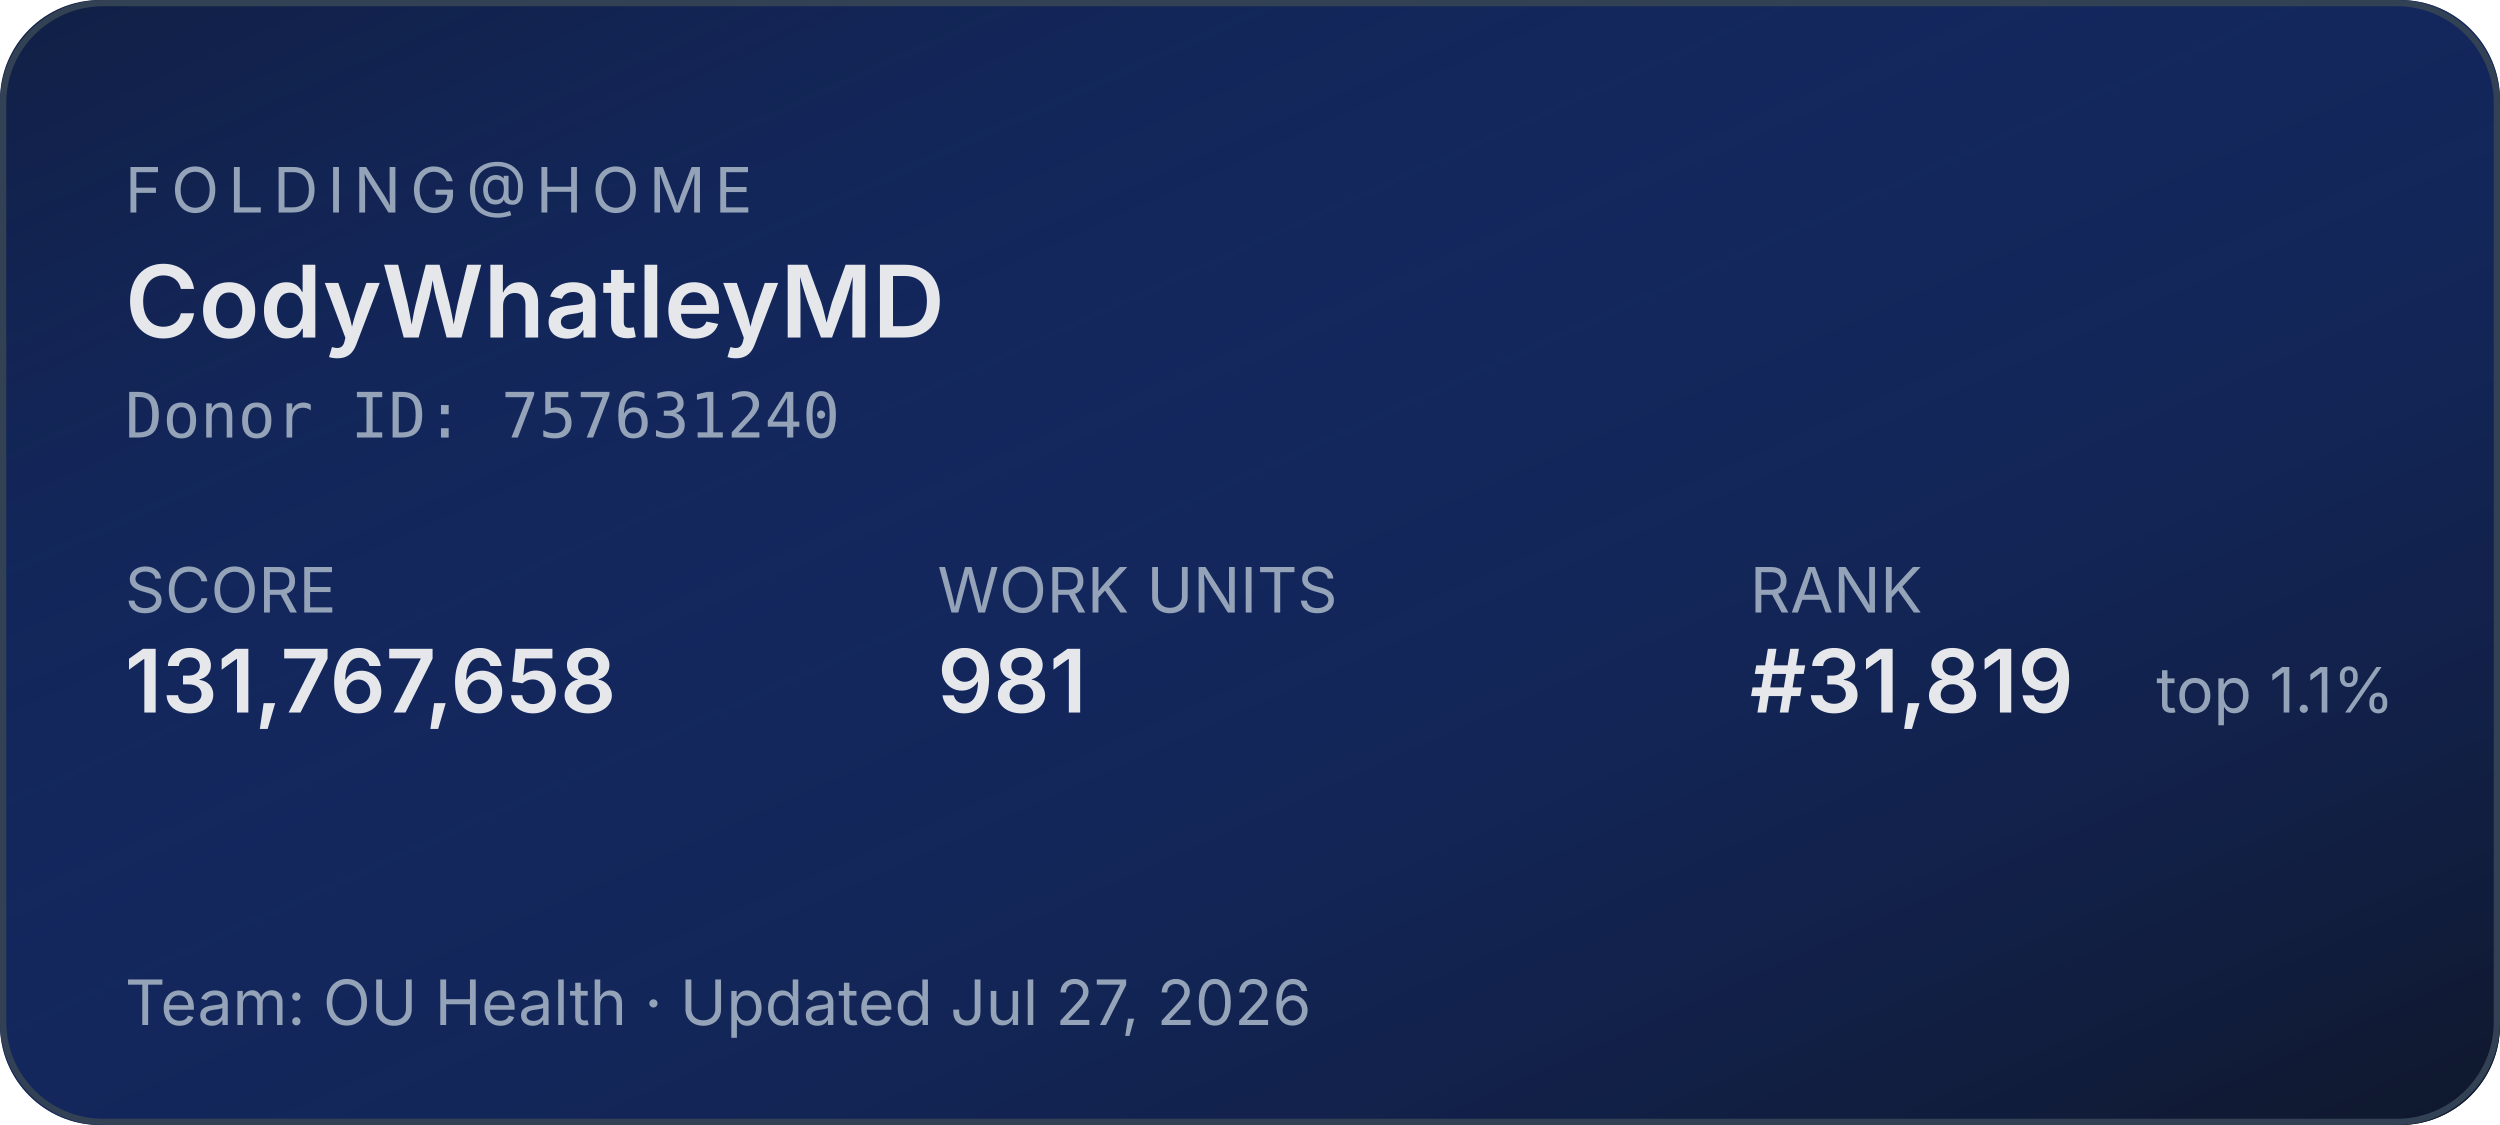
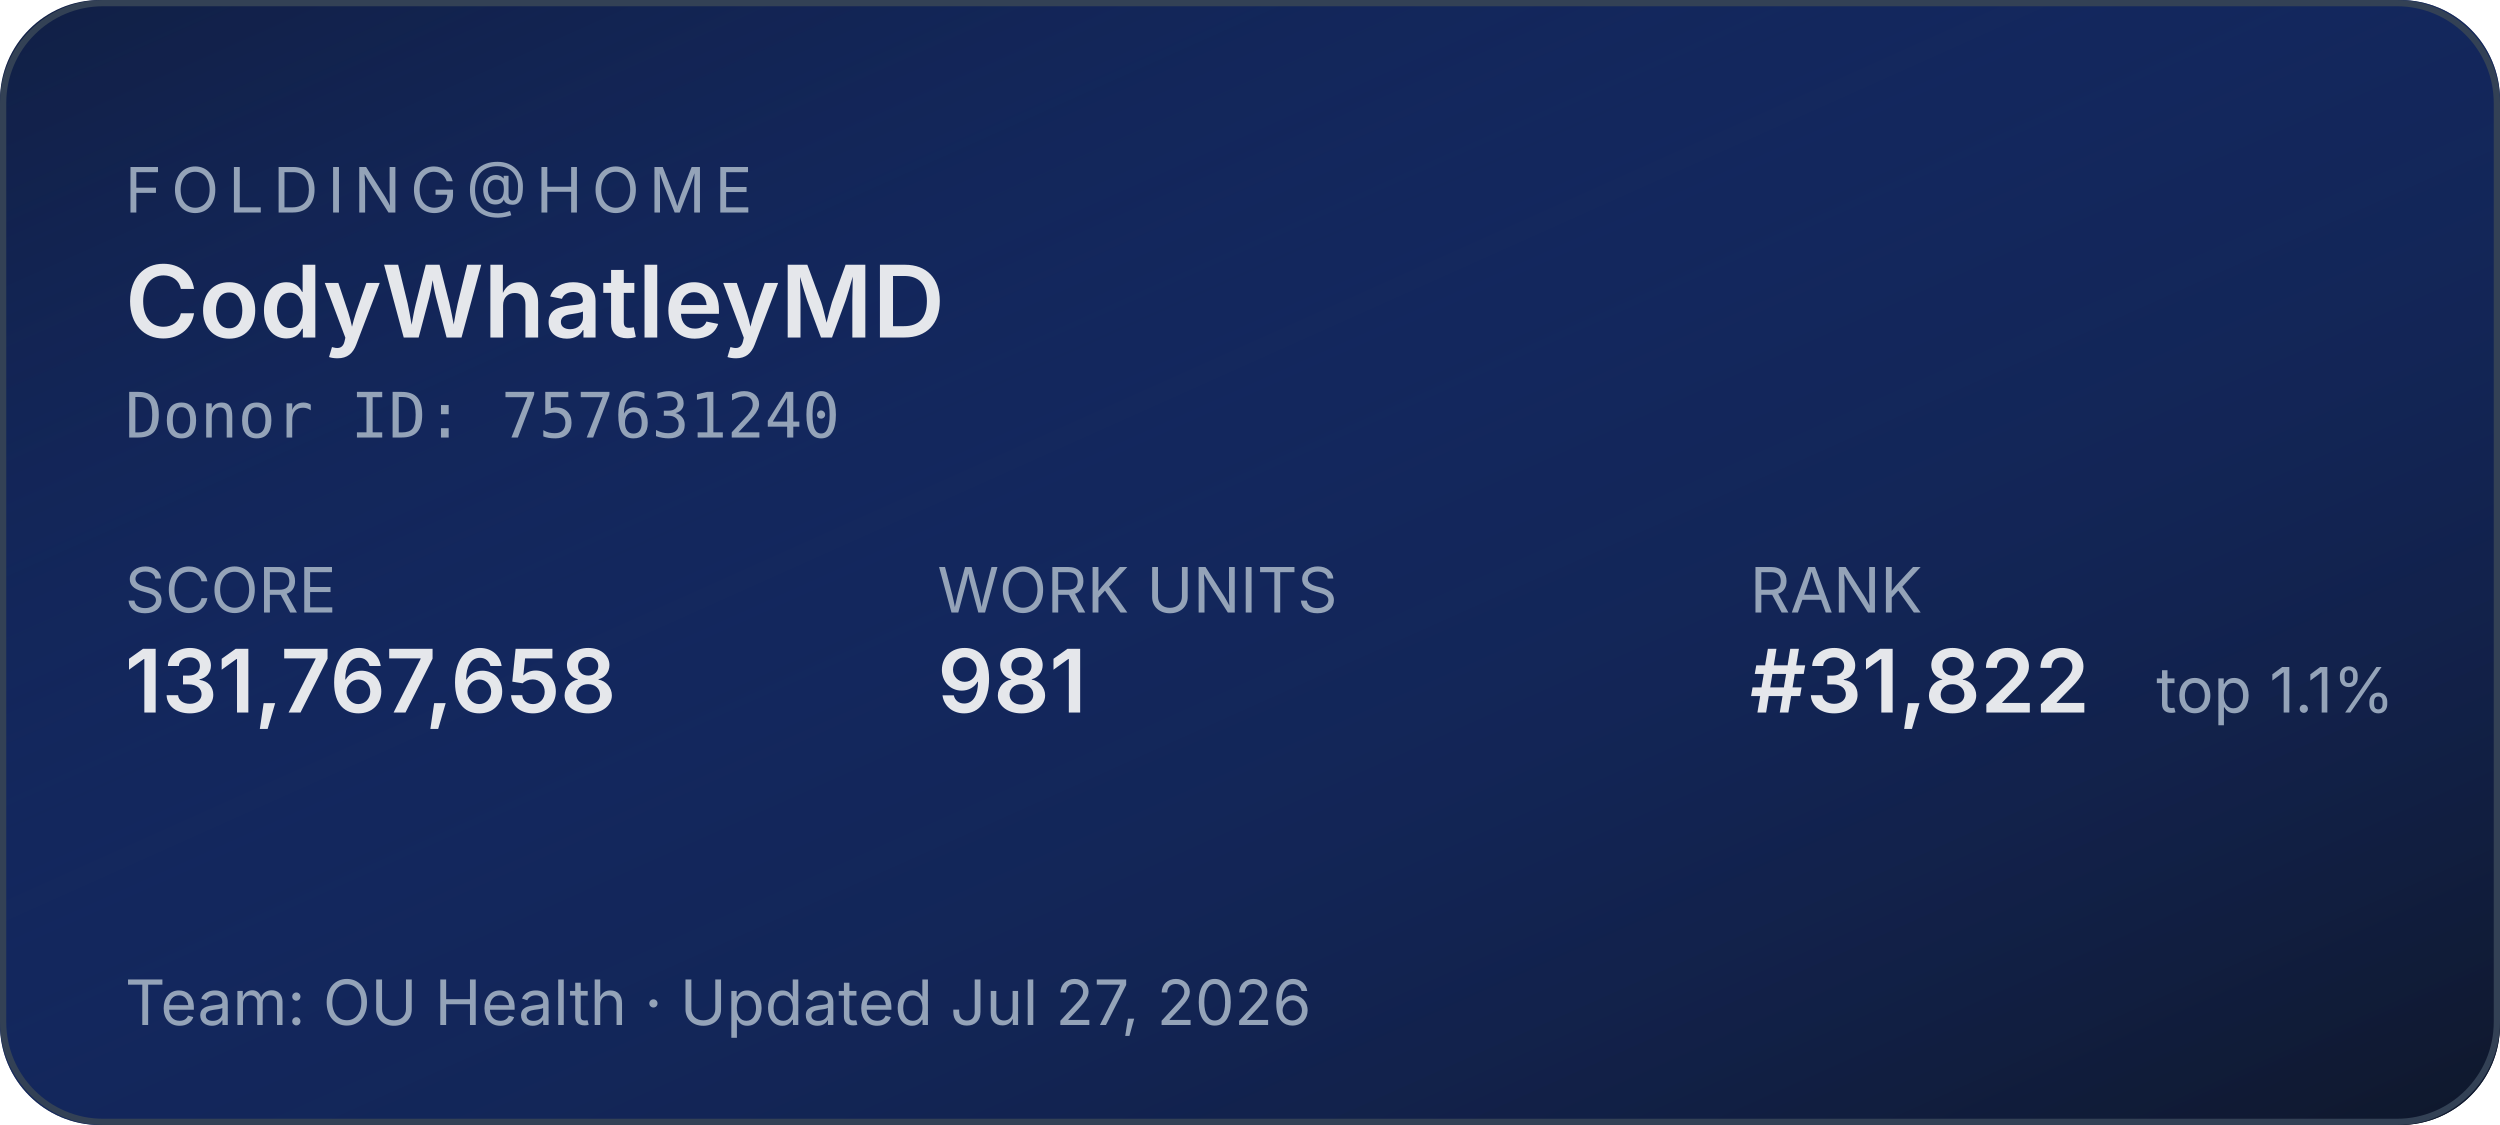
<svg xmlns="http://www.w3.org/2000/svg" width="400" height="180" role="img" aria-label="Folding@home stats for CodyWhatleyMD">
  <defs>
    <linearGradient id="bg" x1="0" y1="0" x2="1" y2="1">
      <stop offset="0%" stop-color="#1d4ed8" stop-opacity="0.15" />
      <stop offset="100%" stop-color="#0f172a" stop-opacity="1" />
    </linearGradient>
  </defs>
  <rect width="400" height="180" rx="16" fill="#0f172a" />
  <rect width="400" height="180" rx="16" fill="url(#bg)" />
  <rect x="0.5" y="0.5" width="399" height="179" rx="16" fill="none" stroke="#334155" stroke-width="1" />
  <g font-family="system-ui,-apple-system,sans-serif">
    <text x="20" y="34" fill="#94a3b8" font-size="10" letter-spacing="1.5" text-transform="uppercase">FOLDING@HOME</text>
    <text x="20" y="54" fill="#e5e7eb" font-size="16" font-weight="600">CodyWhatleyMD</text>
    <text x="20" y="70" fill="#94a3b8" font-size="10" font-family="ui-monospace,monospace">Donor ID: 757631240</text>
    <text x="20" y="98" fill="#94a3b8" font-size="10">SCORE</text>
    <text x="20" y="114" fill="#e5e7eb" font-size="14" font-weight="600">131,767,658</text>
    <text x="150" y="98" fill="#94a3b8" font-size="10">WORK UNITS</text>
    <text x="150" y="114" fill="#e5e7eb" font-size="14" font-weight="600">981</text>
    <text x="280" y="98" fill="#94a3b8" font-size="10">RANK</text>
-     <text x="280" y="114" fill="#e5e7eb" font-size="14" font-weight="600">#31,819</text>
+     <text x="280" y="114" fill="#e5e7eb" font-size="14" font-weight="600">#31,822</text>
    <text x="345" y="114" fill="#94a3b8" font-size="10">top 1.1%</text>
    <text x="20" y="164" fill="#94a3b8" font-size="10">Team: OU Health  ·  Updated Jul 27, 2026</text>
  </g>
</svg>
